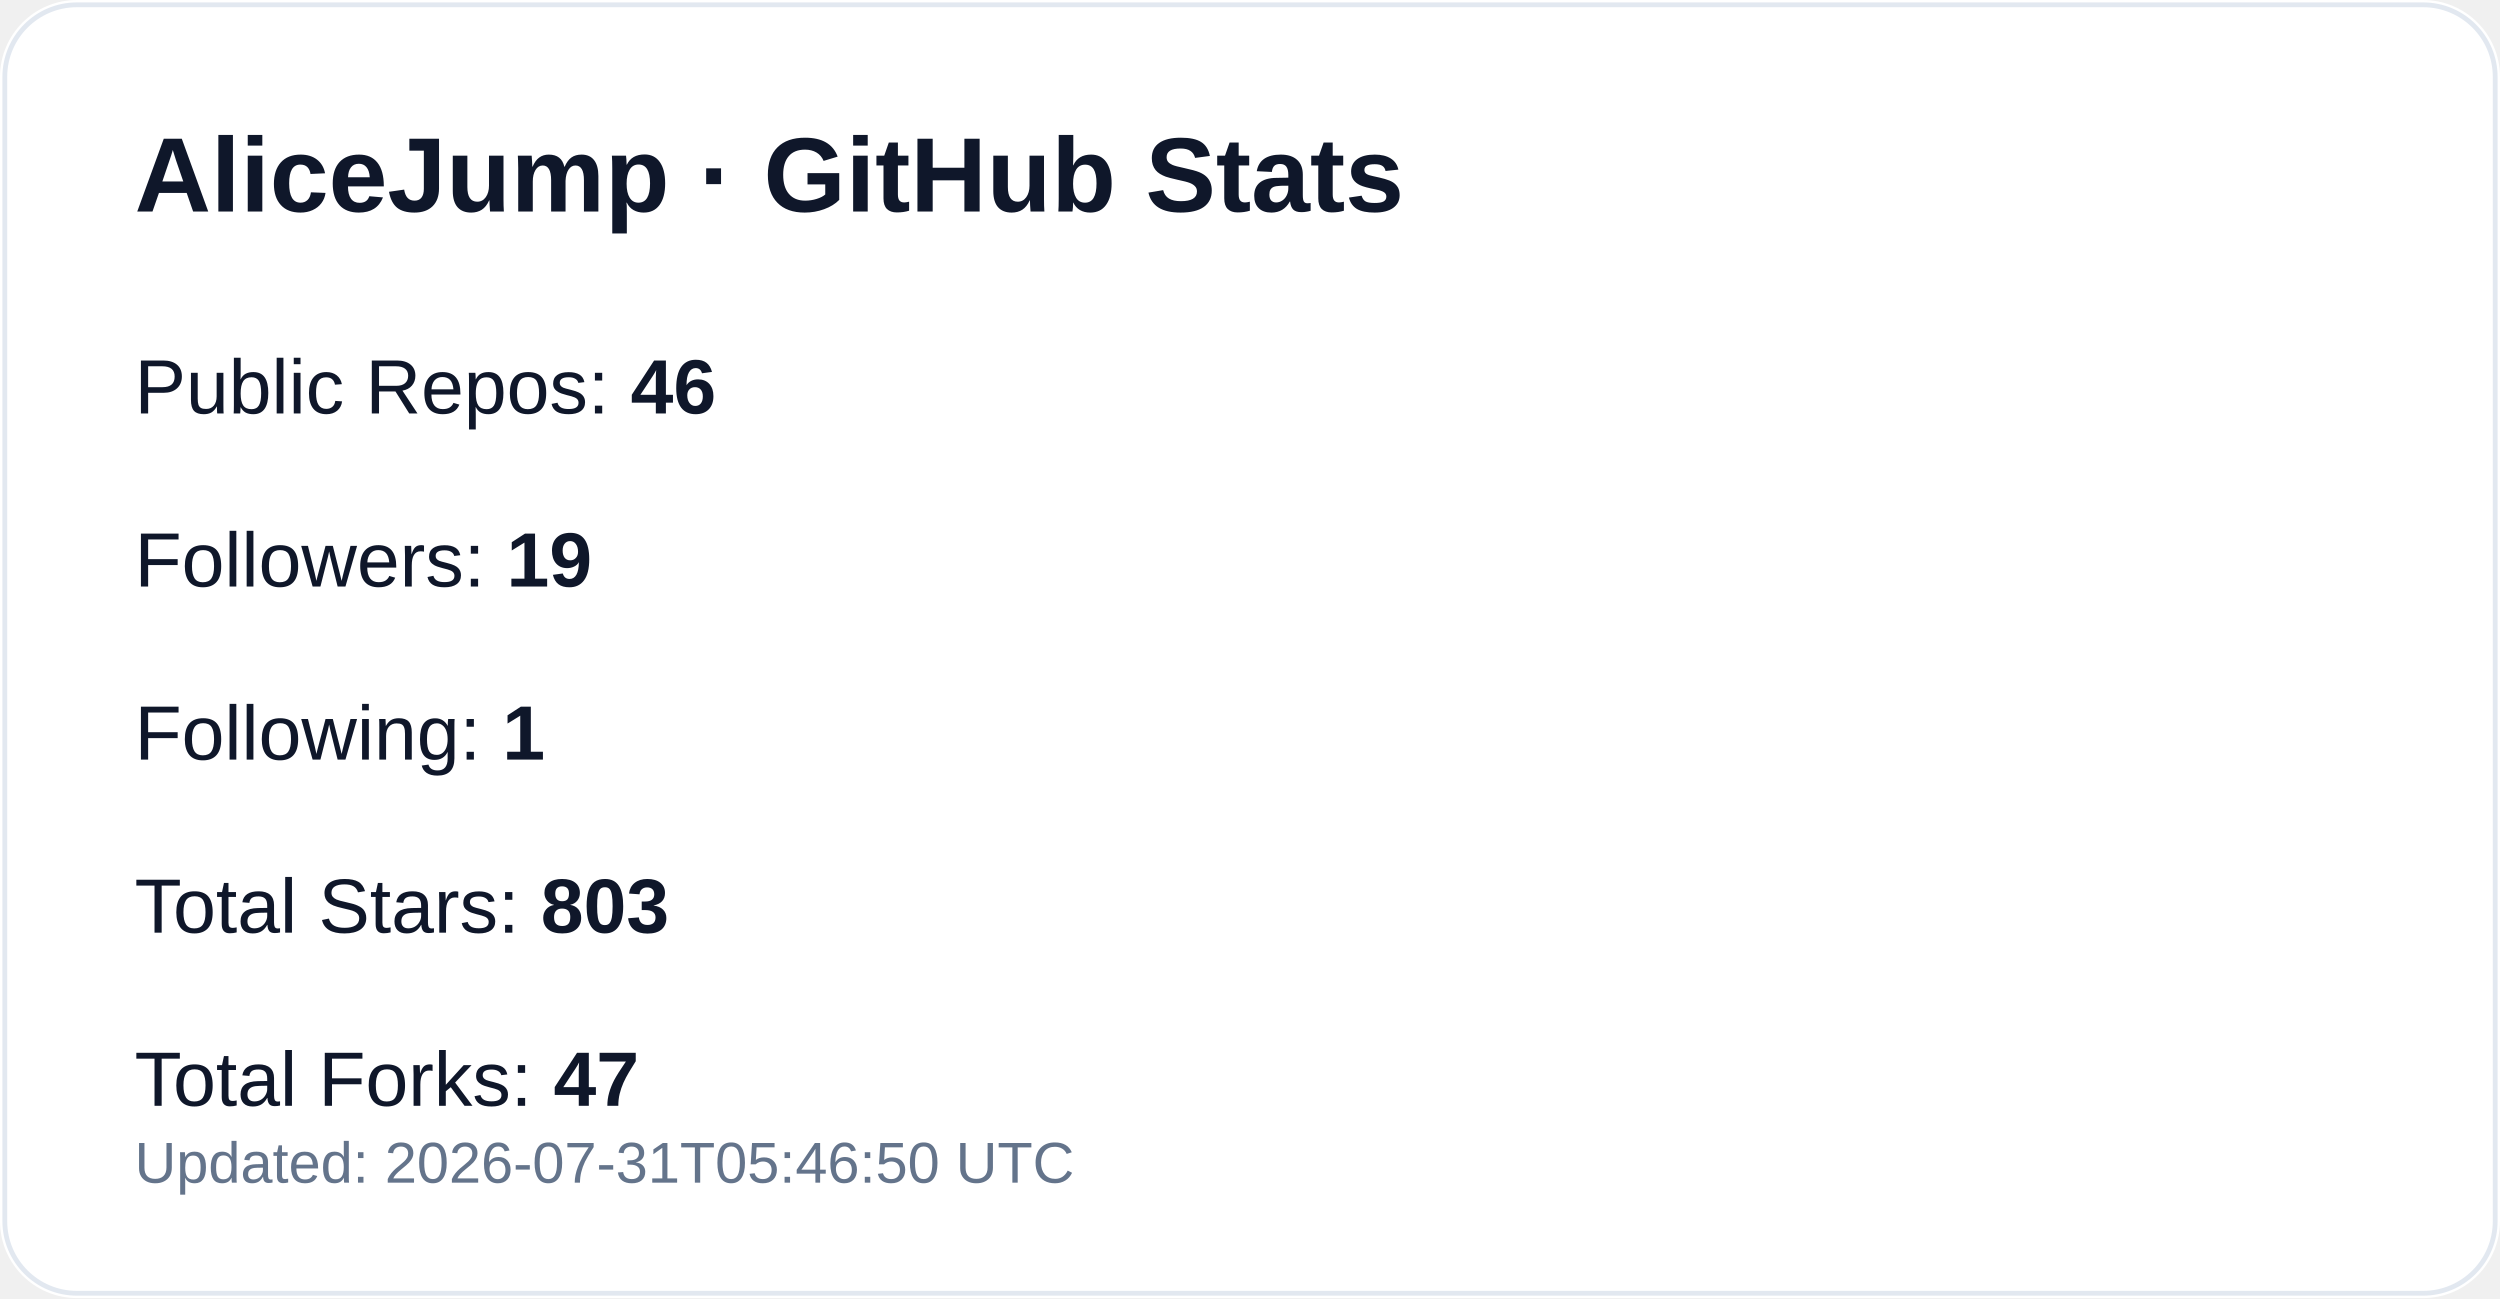
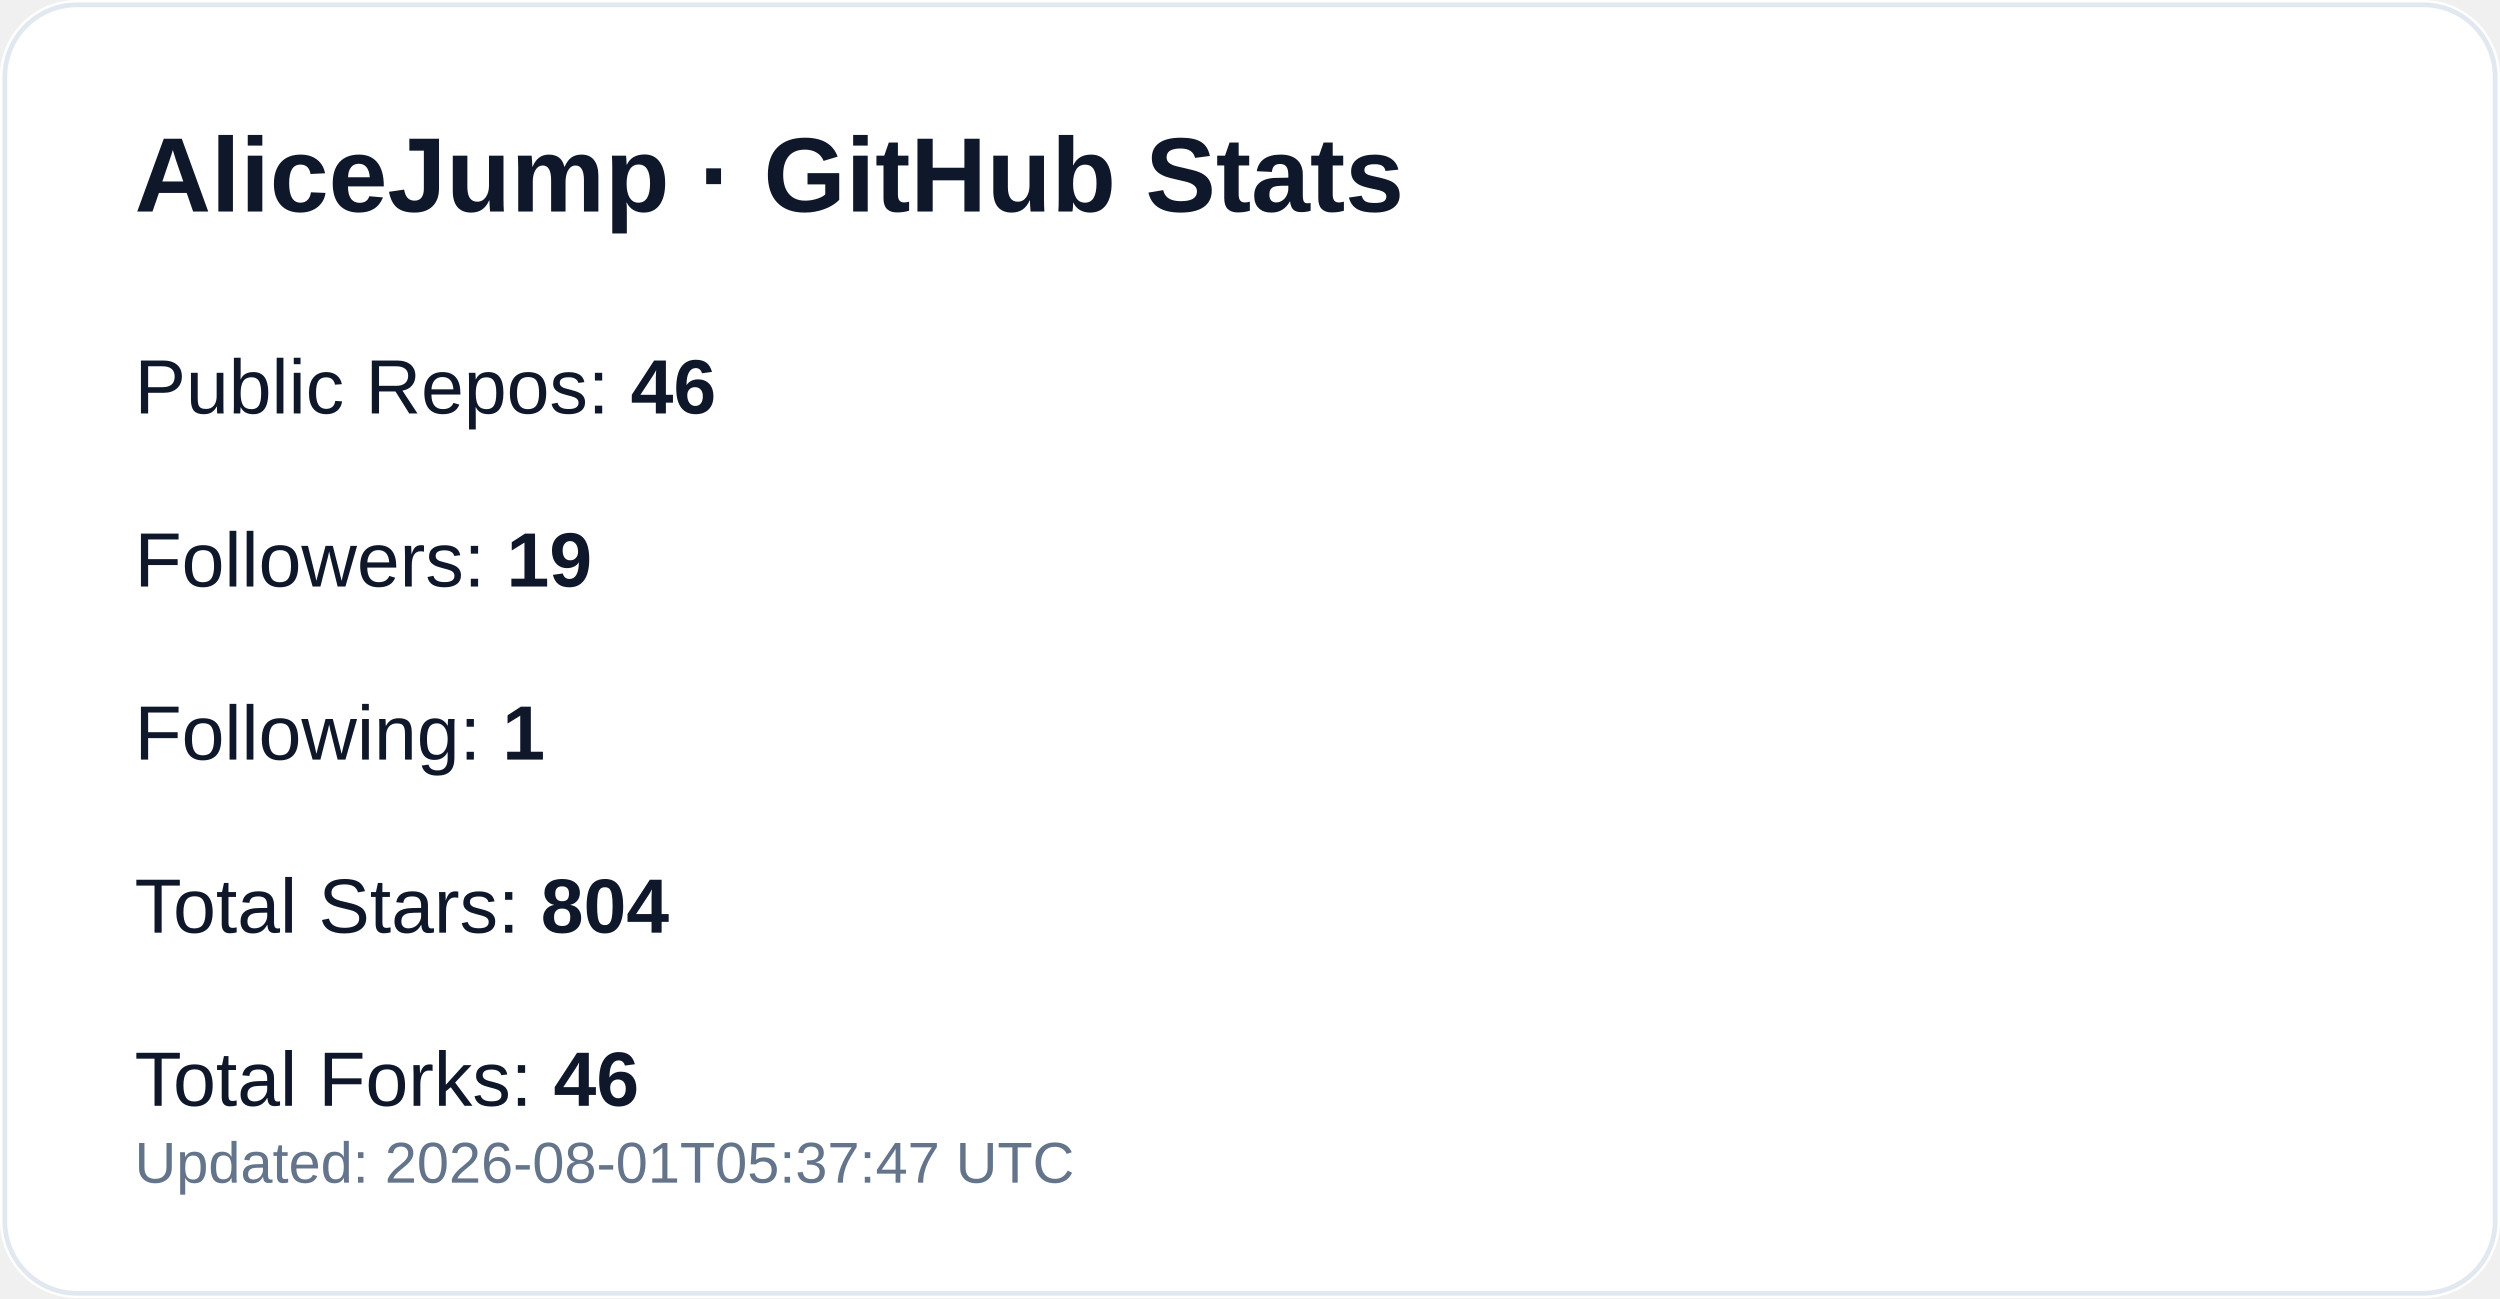
<svg xmlns="http://www.w3.org/2000/svg" width="520" height="270" viewBox="0 0 520 270" role="img" aria-label="GitHub profile stats for AliceJump">
  <rect width="520" height="270" rx="16" fill="#ffffff" />
  <rect x="1" y="1" width="518" height="268" rx="15" fill="none" stroke="#e2e8f0" />
  <text x="28" y="44" fill="#0f172a" font-size="22" font-weight="700" font-family="-apple-system,Segoe UI,Arial,sans-serif">AliceJump · GitHub Stats</text>
  <text x="28" y="86" fill="#0f172a" font-size="16" font-family="-apple-system,Segoe UI,Arial,sans-serif">Public Repos: <tspan font-weight="700">46</tspan>
  </text>
  <text x="28" y="122" fill="#0f172a" font-size="16" font-family="-apple-system,Segoe UI,Arial,sans-serif">Followers: <tspan font-weight="700">19</tspan>
  </text>
  <text x="28" y="158" fill="#0f172a" font-size="16" font-family="-apple-system,Segoe UI,Arial,sans-serif">Following: <tspan font-weight="700">1</tspan>
  </text>
-   <text x="28" y="194" fill="#0f172a" font-size="16" font-family="-apple-system,Segoe UI,Arial,sans-serif">Total Stars: <tspan font-weight="700">803</tspan>
+   <text x="28" y="194" fill="#0f172a" font-size="16" font-family="-apple-system,Segoe UI,Arial,sans-serif">Total Stars: <tspan font-weight="700">804</tspan>
  </text>
-   <text x="28" y="230" fill="#0f172a" font-size="16" font-family="-apple-system,Segoe UI,Arial,sans-serif">Total Forks: <tspan font-weight="700">47</tspan>
+   <text x="28" y="230" fill="#0f172a" font-size="16" font-family="-apple-system,Segoe UI,Arial,sans-serif">Total Forks: <tspan font-weight="700">46</tspan>
  </text>
-   <text x="28" y="246" fill="#64748b" font-size="12" font-family="-apple-system,Segoe UI,Arial,sans-serif">Updated: 2026-07-31T05:46:50 UTC</text>
+   <text x="28" y="246" fill="#64748b" font-size="12" font-family="-apple-system,Segoe UI,Arial,sans-serif">Updated: 2026-08-01T05:37:47 UTC</text>
</svg>
